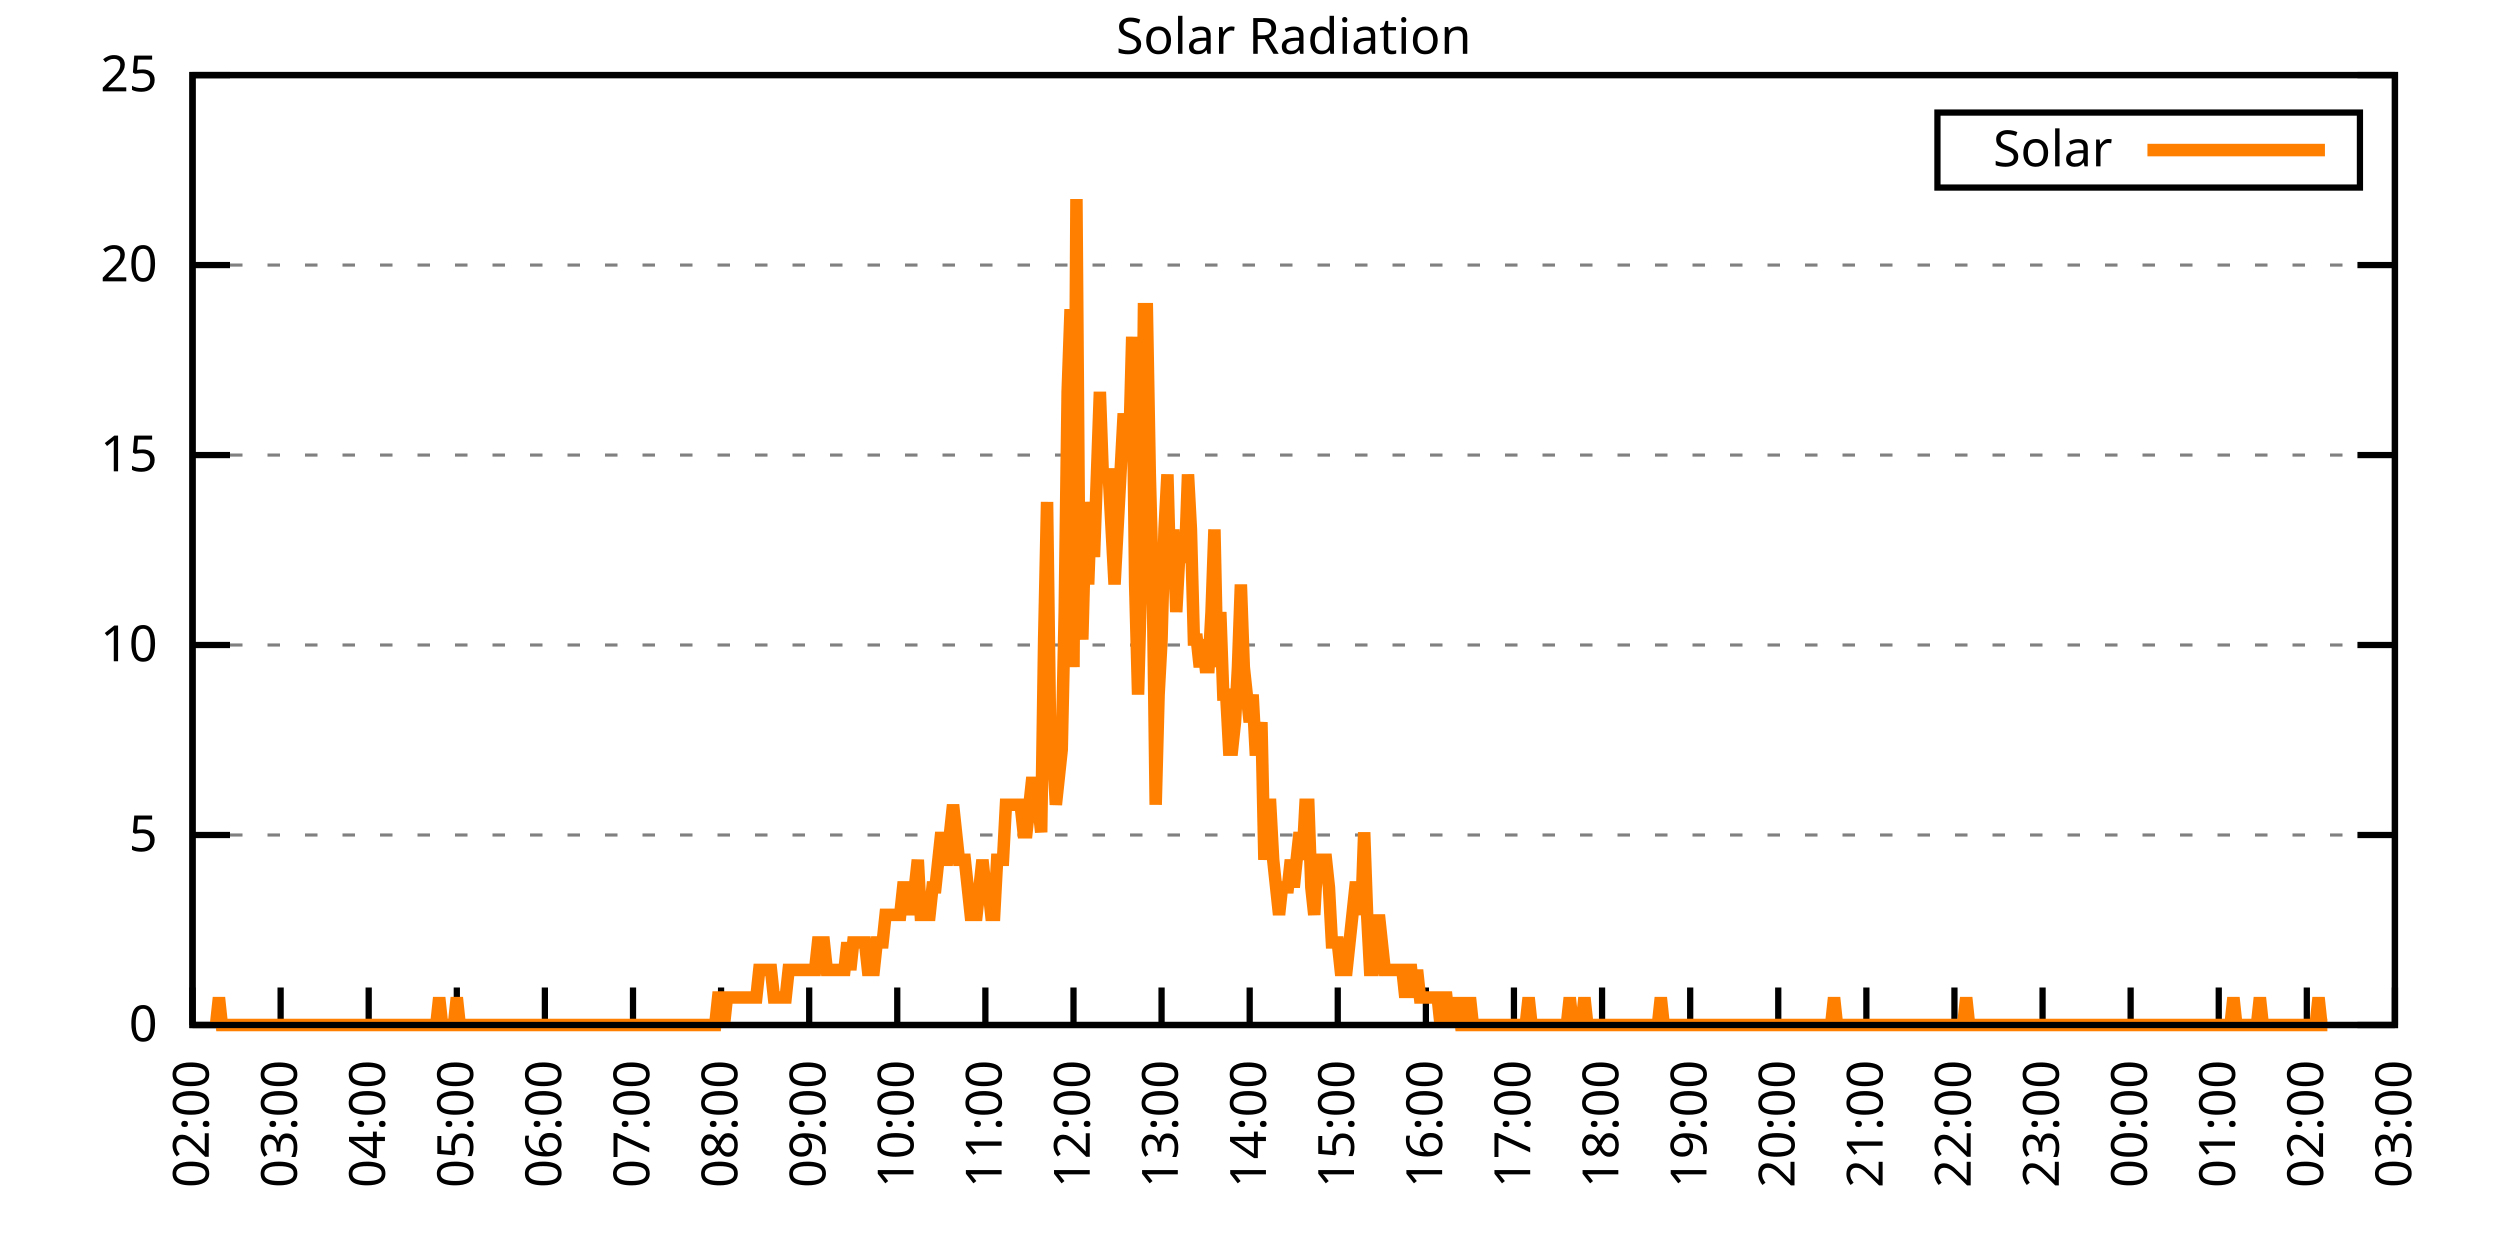
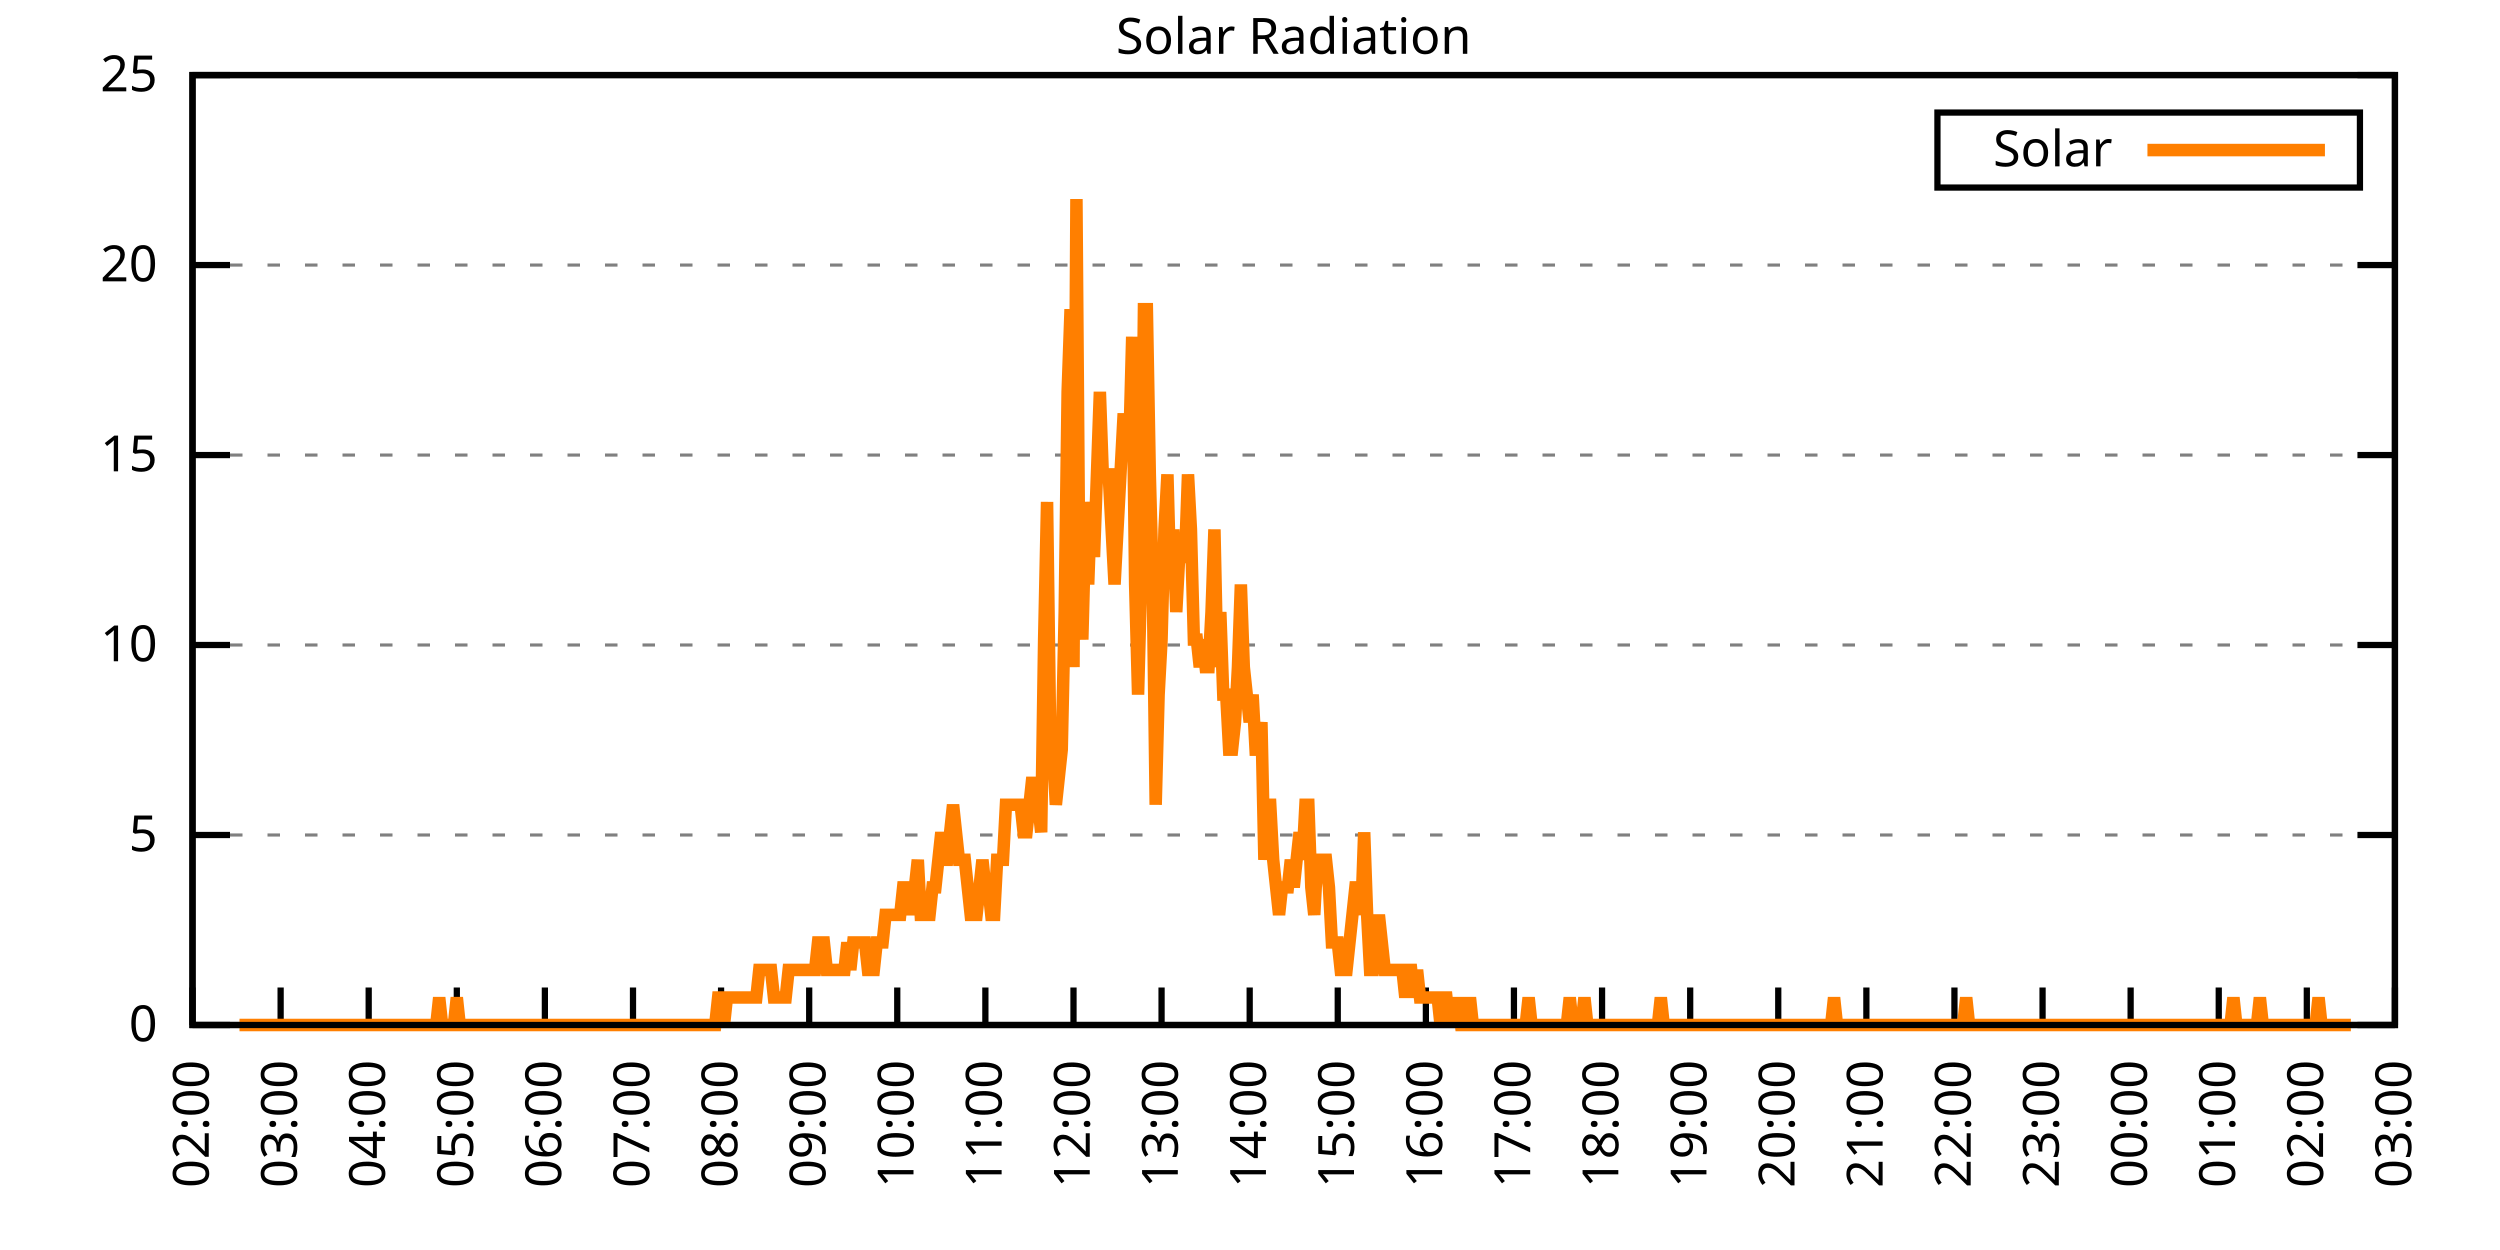
<svg xmlns="http://www.w3.org/2000/svg" xmlns:xlink="http://www.w3.org/1999/xlink" width="400" height="200" viewBox="0 0 400 200">
  <g id="gnuplot_canvas">
    <rect x="0" y="0" width="400" height="200" fill="none" />
    <defs>
      <circle id="gpDot" r="0.5" stroke-width="0.5" stroke="currentColor" />
      <path id="gpPt0" stroke-width="0.333" stroke="currentColor" d="M-1,0 h2 M0,-1 v2" />
      <path id="gpPt1" stroke-width="0.333" stroke="currentColor" d="M-1,-1 L1,1 M1,-1 L-1,1" />
      <path id="gpPt2" stroke-width="0.333" stroke="currentColor" d="M-1,0 L1,0 M0,-1 L0,1 M-1,-1 L1,1 M-1,1 L1,-1" />
      <rect id="gpPt3" stroke-width="0.333" stroke="currentColor" x="-1" y="-1" width="2" height="2" />
      <rect id="gpPt4" stroke-width="0.333" stroke="currentColor" fill="currentColor" x="-1" y="-1" width="2" height="2" />
      <circle id="gpPt5" stroke-width="0.333" stroke="currentColor" cx="0" cy="0" r="1" />
      <use xlink:href="#gpPt5" id="gpPt6" fill="currentColor" stroke="none" />
      <path id="gpPt7" stroke-width="0.333" stroke="currentColor" d="M0,-1.33 L-1.33,0.67 L1.33,0.67 z" />
      <use xlink:href="#gpPt7" id="gpPt8" fill="currentColor" stroke="none" />
      <use xlink:href="#gpPt7" id="gpPt9" stroke="currentColor" transform="rotate(180)" />
      <use xlink:href="#gpPt9" id="gpPt10" fill="currentColor" stroke="none" />
      <use xlink:href="#gpPt3" id="gpPt11" stroke="currentColor" transform="rotate(45)" />
      <use xlink:href="#gpPt11" id="gpPt12" fill="currentColor" stroke="none" />
      <path id="gpPt13" stroke-width="0.333" stroke="currentColor" d="M0,1.330 L1.265,0.411 L0.782,-1.067 L-0.782,-1.076 L-1.265,0.411 z" />
      <use xlink:href="#gpPt13" id="gpPt14" fill="currentColor" stroke="none" />
      <filter id="textbox" filterUnits="objectBoundingBox" x="0" y="0" height="1" width="1">
        <feFlood flood-color="white" flood-opacity="1" result="bgnd" />
        <feComposite in="SourceGraphic" in2="bgnd" operator="atop" />
      </filter>
      <filter id="greybox" filterUnits="objectBoundingBox" x="0" y="0" height="1" width="1">
        <feFlood flood-color="lightgrey" flood-opacity="1" result="grey" />
        <feComposite in="SourceGraphic" in2="grey" operator="atop" />
      </filter>
    </defs>
    <g fill="none" color="white" stroke="currentColor" stroke-width="1.00" stroke-linecap="butt" stroke-linejoin="miter">
</g>
    <g fill="none" color="black" stroke="currentColor" stroke-width="1.00" stroke-linecap="butt" stroke-linejoin="miter">
      <g stroke="none" shape-rendering="crispEdges">
        <polygon fill="rgb(255, 255, 255)" points="30.80,164.00 383.18,164.00 383.18,12.02 30.80,12.02 " />
      </g>
    </g>
    <g fill="none" color="black" stroke="currentColor" stroke-width="1.00" stroke-linecap="butt" stroke-linejoin="miter">
</g>
    <g fill="none" color="black" stroke="black" stroke-width="0.50" stroke-linecap="butt" stroke-linejoin="miter">
</g>
    <g fill="none" color="gray" stroke="currentColor" stroke-width="0.50" stroke-linecap="butt" stroke-linejoin="miter">
      <path stroke="gray" stroke-dasharray="2,4" class="gridline" d="M30.80,164.00 L383.19,164.00  " />
    </g>
    <g fill="none" color="gray" stroke="gray" stroke-width="1.00" stroke-linecap="butt" stroke-linejoin="miter">
</g>
    <g fill="none" color="black" stroke="currentColor" stroke-width="1.00" stroke-linecap="butt" stroke-linejoin="miter">
      <path stroke="black" d="M30.80,164.00 L36.80,164.00 M383.19,164.00 L377.19,164.00  " />
      <g transform="translate(25.20,166.60)" stroke="none" fill="black" font-family="Sans" font-size="8.00" text-anchor="end">
        <text>
          <tspan font-family="Sans"> 0</tspan>
        </text>
      </g>
    </g>
    <g fill="none" color="black" stroke="currentColor" stroke-width="1.00" stroke-linecap="butt" stroke-linejoin="miter">
</g>
    <g fill="none" color="black" stroke="black" stroke-width="0.50" stroke-linecap="butt" stroke-linejoin="miter">
</g>
    <g fill="none" color="gray" stroke="currentColor" stroke-width="0.50" stroke-linecap="butt" stroke-linejoin="miter">
      <path stroke="gray" stroke-dasharray="2,4" class="gridline" d="M30.80,133.60 L383.19,133.60  " />
    </g>
    <g fill="none" color="gray" stroke="gray" stroke-width="1.00" stroke-linecap="butt" stroke-linejoin="miter">
</g>
    <g fill="none" color="black" stroke="currentColor" stroke-width="1.00" stroke-linecap="butt" stroke-linejoin="miter">
      <path stroke="black" d="M30.80,133.60 L36.80,133.60 M383.19,133.60 L377.19,133.60  " />
      <g transform="translate(25.20,136.20)" stroke="none" fill="black" font-family="Sans" font-size="8.00" text-anchor="end">
        <text>
          <tspan font-family="Sans"> 5</tspan>
        </text>
      </g>
    </g>
    <g fill="none" color="black" stroke="currentColor" stroke-width="1.00" stroke-linecap="butt" stroke-linejoin="miter">
</g>
    <g fill="none" color="black" stroke="black" stroke-width="0.50" stroke-linecap="butt" stroke-linejoin="miter">
</g>
    <g fill="none" color="gray" stroke="currentColor" stroke-width="0.50" stroke-linecap="butt" stroke-linejoin="miter">
      <path stroke="gray" stroke-dasharray="2,4" class="gridline" d="M30.80,103.20 L383.19,103.20  " />
    </g>
    <g fill="none" color="gray" stroke="gray" stroke-width="1.00" stroke-linecap="butt" stroke-linejoin="miter">
</g>
    <g fill="none" color="black" stroke="currentColor" stroke-width="1.00" stroke-linecap="butt" stroke-linejoin="miter">
      <path stroke="black" d="M30.80,103.20 L36.80,103.20 M383.19,103.20 L377.19,103.20  " />
      <g transform="translate(25.20,105.80)" stroke="none" fill="black" font-family="Sans" font-size="8.00" text-anchor="end">
        <text>
          <tspan font-family="Sans"> 10</tspan>
        </text>
      </g>
    </g>
    <g fill="none" color="black" stroke="currentColor" stroke-width="1.00" stroke-linecap="butt" stroke-linejoin="miter">
</g>
    <g fill="none" color="black" stroke="black" stroke-width="0.50" stroke-linecap="butt" stroke-linejoin="miter">
</g>
    <g fill="none" color="gray" stroke="currentColor" stroke-width="0.50" stroke-linecap="butt" stroke-linejoin="miter">
      <path stroke="gray" stroke-dasharray="2,4" class="gridline" d="M30.80,72.81 L383.19,72.81  " />
    </g>
    <g fill="none" color="gray" stroke="gray" stroke-width="1.00" stroke-linecap="butt" stroke-linejoin="miter">
</g>
    <g fill="none" color="black" stroke="currentColor" stroke-width="1.00" stroke-linecap="butt" stroke-linejoin="miter">
      <path stroke="black" d="M30.80,72.81 L36.80,72.81 M383.19,72.81 L377.19,72.81  " />
      <g transform="translate(25.20,75.41)" stroke="none" fill="black" font-family="Sans" font-size="8.00" text-anchor="end">
        <text>
          <tspan font-family="Sans"> 15</tspan>
        </text>
      </g>
    </g>
    <g fill="none" color="black" stroke="currentColor" stroke-width="1.00" stroke-linecap="butt" stroke-linejoin="miter">
</g>
    <g fill="none" color="black" stroke="black" stroke-width="0.50" stroke-linecap="butt" stroke-linejoin="miter">
</g>
    <g fill="none" color="gray" stroke="currentColor" stroke-width="0.50" stroke-linecap="butt" stroke-linejoin="miter">
      <path stroke="gray" stroke-dasharray="2,4" class="gridline" d="M30.80,42.41 L383.19,42.41  " />
    </g>
    <g fill="none" color="gray" stroke="gray" stroke-width="1.00" stroke-linecap="butt" stroke-linejoin="miter">
</g>
    <g fill="none" color="black" stroke="currentColor" stroke-width="1.00" stroke-linecap="butt" stroke-linejoin="miter">
      <path stroke="black" d="M30.80,42.41 L36.80,42.41 M383.19,42.41 L377.19,42.41  " />
      <g transform="translate(25.20,45.01)" stroke="none" fill="black" font-family="Sans" font-size="8.00" text-anchor="end">
        <text>
          <tspan font-family="Sans"> 20</tspan>
        </text>
      </g>
    </g>
    <g fill="none" color="black" stroke="currentColor" stroke-width="1.00" stroke-linecap="butt" stroke-linejoin="miter">
</g>
    <g fill="none" color="black" stroke="black" stroke-width="0.50" stroke-linecap="butt" stroke-linejoin="miter">
</g>
    <g fill="none" color="gray" stroke="currentColor" stroke-width="0.50" stroke-linecap="butt" stroke-linejoin="miter">
      <path stroke="gray" stroke-dasharray="2,4" class="gridline" d="M30.80,12.01 L383.19,12.01  " />
    </g>
    <g fill="none" color="gray" stroke="gray" stroke-width="1.00" stroke-linecap="butt" stroke-linejoin="miter">
</g>
    <g fill="none" color="black" stroke="currentColor" stroke-width="1.00" stroke-linecap="butt" stroke-linejoin="miter">
      <path stroke="black" d="M30.80,12.01 L36.80,12.01 M383.19,12.01 L377.19,12.01  " />
      <g transform="translate(25.20,14.61)" stroke="none" fill="black" font-family="Sans" font-size="8.00" text-anchor="end">
        <text>
          <tspan font-family="Sans"> 25</tspan>
        </text>
      </g>
    </g>
    <g fill="none" color="black" stroke="currentColor" stroke-width="1.00" stroke-linecap="butt" stroke-linejoin="miter">
      <path stroke="black" d="M30.80,164.00 L30.80,158.00  " />
      <g transform="translate(33.40,169.60) rotate(270.00)" stroke="none" fill="black" font-family="Sans" font-size="8.00" text-anchor="end">
        <text>
          <tspan font-family="Sans">02:00</tspan>
        </text>
      </g>
    </g>
    <g fill="none" color="black" stroke="currentColor" stroke-width="1.00" stroke-linecap="butt" stroke-linejoin="miter">
      <path stroke="black" d="M44.90,164.00 L44.90,158.00  " />
      <g transform="translate(47.50,169.60) rotate(270.00)" stroke="none" fill="black" font-family="Sans" font-size="8.00" text-anchor="end">
        <text>
          <tspan font-family="Sans">03:00</tspan>
        </text>
      </g>
    </g>
    <g fill="none" color="black" stroke="currentColor" stroke-width="1.00" stroke-linecap="butt" stroke-linejoin="miter">
      <path stroke="black" d="M58.99,164.00 L58.99,158.00  " />
      <g transform="translate(61.59,169.60) rotate(270.00)" stroke="none" fill="black" font-family="Sans" font-size="8.00" text-anchor="end">
        <text>
          <tspan font-family="Sans">04:00</tspan>
        </text>
      </g>
    </g>
    <g fill="none" color="black" stroke="currentColor" stroke-width="1.00" stroke-linecap="butt" stroke-linejoin="miter">
      <path stroke="black" d="M73.09,164.00 L73.09,158.00  " />
      <g transform="translate(75.69,169.60) rotate(270.00)" stroke="none" fill="black" font-family="Sans" font-size="8.00" text-anchor="end">
        <text>
          <tspan font-family="Sans">05:00</tspan>
        </text>
      </g>
    </g>
    <g fill="none" color="black" stroke="currentColor" stroke-width="1.00" stroke-linecap="butt" stroke-linejoin="miter">
      <path stroke="black" d="M87.18,164.00 L87.18,158.00  " />
      <g transform="translate(89.78,169.60) rotate(270.00)" stroke="none" fill="black" font-family="Sans" font-size="8.00" text-anchor="end">
        <text>
          <tspan font-family="Sans">06:00</tspan>
        </text>
      </g>
    </g>
    <g fill="none" color="black" stroke="currentColor" stroke-width="1.00" stroke-linecap="butt" stroke-linejoin="miter">
      <path stroke="black" d="M101.28,164.00 L101.28,158.00  " />
      <g transform="translate(103.88,169.60) rotate(270.00)" stroke="none" fill="black" font-family="Sans" font-size="8.00" text-anchor="end">
        <text>
          <tspan font-family="Sans">07:00</tspan>
        </text>
      </g>
    </g>
    <g fill="none" color="black" stroke="currentColor" stroke-width="1.00" stroke-linecap="butt" stroke-linejoin="miter">
      <path stroke="black" d="M115.37,164.00 L115.37,158.00  " />
      <g transform="translate(117.97,169.60) rotate(270.00)" stroke="none" fill="black" font-family="Sans" font-size="8.00" text-anchor="end">
        <text>
          <tspan font-family="Sans">08:00</tspan>
        </text>
      </g>
    </g>
    <g fill="none" color="black" stroke="currentColor" stroke-width="1.00" stroke-linecap="butt" stroke-linejoin="miter">
      <path stroke="black" d="M129.47,164.00 L129.47,158.00  " />
      <g transform="translate(132.07,169.60) rotate(270.00)" stroke="none" fill="black" font-family="Sans" font-size="8.00" text-anchor="end">
        <text>
          <tspan font-family="Sans">09:00</tspan>
        </text>
      </g>
    </g>
    <g fill="none" color="black" stroke="currentColor" stroke-width="1.00" stroke-linecap="butt" stroke-linejoin="miter">
      <path stroke="black" d="M143.56,164.00 L143.56,158.00  " />
      <g transform="translate(146.16,169.60) rotate(270.00)" stroke="none" fill="black" font-family="Sans" font-size="8.00" text-anchor="end">
        <text>
          <tspan font-family="Sans">10:00</tspan>
        </text>
      </g>
    </g>
    <g fill="none" color="black" stroke="currentColor" stroke-width="1.00" stroke-linecap="butt" stroke-linejoin="miter">
      <path stroke="black" d="M157.66,164.00 L157.66,158.00  " />
      <g transform="translate(160.26,169.60) rotate(270.00)" stroke="none" fill="black" font-family="Sans" font-size="8.00" text-anchor="end">
        <text>
          <tspan font-family="Sans">11:00</tspan>
        </text>
      </g>
    </g>
    <g fill="none" color="black" stroke="currentColor" stroke-width="1.00" stroke-linecap="butt" stroke-linejoin="miter">
      <path stroke="black" d="M171.76,164.00 L171.76,158.00  " />
      <g transform="translate(174.36,169.60) rotate(270.00)" stroke="none" fill="black" font-family="Sans" font-size="8.00" text-anchor="end">
        <text>
          <tspan font-family="Sans">12:00</tspan>
        </text>
      </g>
    </g>
    <g fill="none" color="black" stroke="currentColor" stroke-width="1.00" stroke-linecap="butt" stroke-linejoin="miter">
      <path stroke="black" d="M185.85,164.00 L185.85,158.00  " />
      <g transform="translate(188.45,169.60) rotate(270.00)" stroke="none" fill="black" font-family="Sans" font-size="8.00" text-anchor="end">
        <text>
          <tspan font-family="Sans">13:00</tspan>
        </text>
      </g>
    </g>
    <g fill="none" color="black" stroke="currentColor" stroke-width="1.00" stroke-linecap="butt" stroke-linejoin="miter">
      <path stroke="black" d="M199.95,164.00 L199.95,158.00  " />
      <g transform="translate(202.55,169.60) rotate(270.00)" stroke="none" fill="black" font-family="Sans" font-size="8.00" text-anchor="end">
        <text>
          <tspan font-family="Sans">14:00</tspan>
        </text>
      </g>
    </g>
    <g fill="none" color="black" stroke="currentColor" stroke-width="1.00" stroke-linecap="butt" stroke-linejoin="miter">
      <path stroke="black" d="M214.04,164.00 L214.04,158.00  " />
      <g transform="translate(216.64,169.60) rotate(270.00)" stroke="none" fill="black" font-family="Sans" font-size="8.00" text-anchor="end">
        <text>
          <tspan font-family="Sans">15:00</tspan>
        </text>
      </g>
    </g>
    <g fill="none" color="black" stroke="currentColor" stroke-width="1.00" stroke-linecap="butt" stroke-linejoin="miter">
      <path stroke="black" d="M228.14,164.00 L228.14,158.00  " />
      <g transform="translate(230.74,169.60) rotate(270.00)" stroke="none" fill="black" font-family="Sans" font-size="8.00" text-anchor="end">
        <text>
          <tspan font-family="Sans">16:00</tspan>
        </text>
      </g>
    </g>
    <g fill="none" color="black" stroke="currentColor" stroke-width="1.00" stroke-linecap="butt" stroke-linejoin="miter">
      <path stroke="black" d="M242.23,164.00 L242.23,158.00  " />
      <g transform="translate(244.83,169.60) rotate(270.00)" stroke="none" fill="black" font-family="Sans" font-size="8.00" text-anchor="end">
        <text>
          <tspan font-family="Sans">17:00</tspan>
        </text>
      </g>
    </g>
    <g fill="none" color="black" stroke="currentColor" stroke-width="1.00" stroke-linecap="butt" stroke-linejoin="miter">
      <path stroke="black" d="M256.33,164.00 L256.33,158.00  " />
      <g transform="translate(258.93,169.60) rotate(270.00)" stroke="none" fill="black" font-family="Sans" font-size="8.00" text-anchor="end">
        <text>
          <tspan font-family="Sans">18:00</tspan>
        </text>
      </g>
    </g>
    <g fill="none" color="black" stroke="currentColor" stroke-width="1.00" stroke-linecap="butt" stroke-linejoin="miter">
      <path stroke="black" d="M270.43,164.00 L270.43,158.00  " />
      <g transform="translate(273.03,169.60) rotate(270.00)" stroke="none" fill="black" font-family="Sans" font-size="8.00" text-anchor="end">
        <text>
          <tspan font-family="Sans">19:00</tspan>
        </text>
      </g>
    </g>
    <g fill="none" color="black" stroke="currentColor" stroke-width="1.00" stroke-linecap="butt" stroke-linejoin="miter">
      <path stroke="black" d="M284.52,164.00 L284.52,158.00  " />
      <g transform="translate(287.12,169.60) rotate(270.00)" stroke="none" fill="black" font-family="Sans" font-size="8.00" text-anchor="end">
        <text>
          <tspan font-family="Sans">20:00</tspan>
        </text>
      </g>
    </g>
    <g fill="none" color="black" stroke="currentColor" stroke-width="1.00" stroke-linecap="butt" stroke-linejoin="miter">
      <path stroke="black" d="M298.62,164.00 L298.62,158.00  " />
      <g transform="translate(301.22,169.60) rotate(270.00)" stroke="none" fill="black" font-family="Sans" font-size="8.00" text-anchor="end">
        <text>
          <tspan font-family="Sans">21:00</tspan>
        </text>
      </g>
    </g>
    <g fill="none" color="black" stroke="currentColor" stroke-width="1.00" stroke-linecap="butt" stroke-linejoin="miter">
      <path stroke="black" d="M312.71,164.00 L312.71,158.00  " />
      <g transform="translate(315.31,169.60) rotate(270.00)" stroke="none" fill="black" font-family="Sans" font-size="8.00" text-anchor="end">
        <text>
          <tspan font-family="Sans">22:00</tspan>
        </text>
      </g>
    </g>
    <g fill="none" color="black" stroke="currentColor" stroke-width="1.00" stroke-linecap="butt" stroke-linejoin="miter">
      <path stroke="black" d="M326.81,164.00 L326.81,158.00  " />
      <g transform="translate(329.41,169.60) rotate(270.00)" stroke="none" fill="black" font-family="Sans" font-size="8.00" text-anchor="end">
        <text>
          <tspan font-family="Sans">23:00</tspan>
        </text>
      </g>
    </g>
    <g fill="none" color="black" stroke="currentColor" stroke-width="1.00" stroke-linecap="butt" stroke-linejoin="miter">
      <path stroke="black" d="M340.90,164.00 L340.90,158.00  " />
      <g transform="translate(343.50,169.60) rotate(270.00)" stroke="none" fill="black" font-family="Sans" font-size="8.00" text-anchor="end">
        <text>
          <tspan font-family="Sans">00:00</tspan>
        </text>
      </g>
    </g>
    <g fill="none" color="black" stroke="currentColor" stroke-width="1.00" stroke-linecap="butt" stroke-linejoin="miter">
      <path stroke="black" d="M355.00,164.00 L355.00,158.00  " />
      <g transform="translate(357.60,169.60) rotate(270.00)" stroke="none" fill="black" font-family="Sans" font-size="8.00" text-anchor="end">
        <text>
          <tspan font-family="Sans">01:00</tspan>
        </text>
      </g>
    </g>
    <g fill="none" color="black" stroke="currentColor" stroke-width="1.00" stroke-linecap="butt" stroke-linejoin="miter">
      <path stroke="black" d="M369.09,164.00 L369.09,158.00  " />
      <g transform="translate(371.69,169.60) rotate(270.00)" stroke="none" fill="black" font-family="Sans" font-size="8.00" text-anchor="end">
        <text>
          <tspan font-family="Sans">02:00</tspan>
        </text>
      </g>
    </g>
    <g fill="none" color="black" stroke="currentColor" stroke-width="1.00" stroke-linecap="butt" stroke-linejoin="miter">
      <path stroke="black" d="M383.19,164.00 L383.19,158.00  " />
      <g transform="translate(385.79,169.60) rotate(270.00)" stroke="none" fill="black" font-family="Sans" font-size="8.00" text-anchor="end">
        <text>
          <tspan font-family="Sans">03:00</tspan>
        </text>
      </g>
    </g>
    <g fill="none" color="black" stroke="currentColor" stroke-width="1.00" stroke-linecap="butt" stroke-linejoin="miter">
</g>
    <g fill="none" color="black" stroke="currentColor" stroke-width="1.00" stroke-linecap="butt" stroke-linejoin="miter">
      <path stroke="black" d="M30.80,12.01 L30.80,164.00 L383.19,164.00 L383.19,12.01 L30.80,12.01 Z  " />
    </g>
    <g fill="none" color="black" stroke="currentColor" stroke-width="1.00" stroke-linecap="butt" stroke-linejoin="miter">
</g>
    <g fill="none" color="black" stroke="currentColor" stroke-width="1.00" stroke-linecap="butt" stroke-linejoin="miter">
      <path stroke="black" d="M309.99,30.01 L309.99,18.01 L377.59,18.01 L377.59,30.01 L309.99,30.01 Z  " />
    </g>
    <g id="Solar_Radiation_plot_1">
      <g fill="none" color="white" stroke="black" stroke-width="2.00" stroke-linecap="butt" stroke-linejoin="miter">
</g>
      <g fill="none" color="black" stroke="currentColor" stroke-width="2.00" stroke-linecap="butt" stroke-linejoin="miter">
        <g transform="translate(337.99,26.61)" stroke="none" fill="black" font-family="Sans" font-size="8.00" text-anchor="end">
          <text>
            <tspan font-family="Sans">Solar</tspan>
          </text>
        </g>
      </g>
      <g fill="none" color="black" stroke="currentColor" stroke-width="2.00" stroke-linecap="butt" stroke-linejoin="miter">
-         <path stroke="rgb(255, 127,   0)" d="M343.59,24.01 L371.99,24.01 M34.56,164.00 L35.03,159.60 L35.50,164.00 L35.97,164.00 L36.44,164.00 L36.91,164.00   L37.38,164.00 L37.85,164.00 L38.32,164.00 L38.79,164.00 L39.26,164.00 L39.73,164.00 L40.20,164.00 L40.67,164.00   L41.14,164.00 L41.61,164.00 L42.08,164.00 L42.55,164.00 L43.02,164.00 L43.49,164.00 L43.96,164.00 L44.43,164.00   L44.90,164.00 L45.37,164.00 L45.84,164.00 L46.31,164.00 L46.78,164.00 L47.24,164.00 L47.71,164.00 L48.18,164.00   L48.65,164.00 L49.12,164.00 L49.59,164.00 L50.06,164.00 L50.53,164.00 L51.00,164.00 L51.47,164.00 L51.94,164.00   L52.41,164.00 L52.88,164.00 L53.35,164.00 L53.82,164.00 L54.29,164.00 L54.76,164.00 L55.23,164.00 L55.70,164.00   L56.17,164.00 L56.64,164.00 L57.11,164.00 L57.58,164.00 L58.05,164.00 L58.52,164.00 L58.99,164.00 L59.46,164.00   L59.93,164.00 L60.40,164.00 L60.87,164.00 L61.34,164.00 L61.81,164.00 L62.28,164.00 L62.75,164.00 L63.22,164.00   L63.69,164.00 L64.16,164.00 L64.63,164.00 L65.10,164.00 L65.57,164.00 L66.04,164.00 L66.51,164.00 L66.98,164.00   L67.45,164.00 L67.92,164.00 L68.39,164.00 L68.86,164.00 L69.33,164.00 L69.80,164.00 L70.27,159.60 L70.74,164.00   L71.21,164.00 L71.68,164.00 L72.15,164.00 L72.62,164.00 L73.09,159.60 L73.56,164.00 L74.03,164.00 L74.50,164.00   L74.97,164.00 L75.44,164.00 L75.91,164.00 L76.38,164.00 L76.85,164.00 L77.32,164.00 L77.79,164.00 L78.26,164.00   L78.73,164.00 L79.19,164.00 L79.66,164.00 L80.13,164.00 L80.60,164.00 L81.07,164.00 L81.54,164.00 L82.01,164.00   L82.48,164.00 L82.95,164.00 L83.42,164.00 L83.89,164.00 L84.36,164.00 L84.83,164.00 L85.30,164.00 L85.77,164.00   L86.24,164.00 L86.71,164.00 L87.18,164.00 L87.65,164.00 L88.12,164.00 L88.59,164.00 L89.06,164.00 L89.53,164.00   L90.00,164.00 L90.47,164.00 L90.94,164.00 L91.41,164.00 L91.88,164.00 L92.35,164.00 L92.82,164.00 L93.29,164.00   L93.76,164.00 L94.23,164.00 L94.70,164.00 L95.17,164.00 L95.64,164.00 L96.11,164.00 L96.58,164.00 L97.05,164.00   L97.52,164.00 L97.99,164.00 L98.46,164.00 L98.93,164.00 L99.40,164.00 L99.87,164.00 L100.34,164.00 L100.81,164.00   L101.28,164.00 L101.75,164.00 L102.22,164.00 L102.69,164.00 L103.16,164.00 L103.63,164.00 L104.10,164.00 L104.57,164.00   L105.04,164.00 L105.51,164.00 L105.98,164.00 L106.45,164.00 L106.92,164.00 L107.39,164.00 L107.86,164.00 L108.33,164.00   L108.80,164.00 L109.27,164.00 L109.74,164.00 L110.21,164.00 L110.68,164.00 L111.14,164.00 L111.61,164.00 L112.08,164.00   L112.55,164.00 L113.02,164.00 L113.49,164.00 L113.96,164.00 L114.43,164.00 L114.90,159.60 L115.37,159.60 L115.84,164.00   L116.31,159.60 L116.78,159.60 L117.25,159.60 L117.72,159.60 L118.19,159.60 L118.66,159.60 L119.13,159.60 L119.60,159.60   L120.07,159.60 L120.54,159.60 L121.01,159.60 L121.48,155.19 L121.95,155.19 L122.42,155.19 L122.89,155.19 L123.36,155.19   L123.83,159.60 L124.30,159.60 L124.77,159.60 L125.24,159.60 L125.71,159.60 L126.18,155.19 L126.65,155.19 L127.12,155.19   L127.59,155.19 L128.06,155.19 L128.53,155.19 L129.00,155.19 L129.47,155.19 L129.94,155.19 L130.41,155.19 L130.88,150.79   L131.35,150.79 L131.82,150.79 L132.29,155.19 L132.76,155.19 L133.23,155.19 L133.70,155.19 L134.17,155.19 L134.64,155.19   L135.11,155.19 L135.58,150.79 L136.05,155.19 L136.52,150.79 L136.99,150.79 L137.46,150.79 L137.93,150.79 L138.40,150.79   L138.87,155.19 L139.34,155.19 L139.81,155.19 L140.28,150.79 L140.75,150.79 L141.22,150.79 L141.69,146.38 L142.16,146.38   L142.63,146.38 L143.09,146.38 L143.56,146.38 L144.03,146.38 L144.50,141.98 L144.97,141.98 L145.44,141.98 L145.91,146.38   L146.38,141.98 L146.85,137.57 L147.32,146.38 L147.79,146.38 L148.26,146.38 L148.73,146.38 L149.20,141.98 L149.67,141.98   L150.14,137.57 L150.61,133.17 L151.08,137.57 L151.55,137.57 L152.02,133.17 L152.49,128.76 L152.96,133.17 L153.43,137.57   L153.90,137.57 L154.37,137.57 L154.84,141.98 L155.31,146.38 L155.78,146.38 L156.25,146.38 L156.72,141.98 L157.19,137.57   L157.66,141.98 L158.13,141.98 L158.60,146.38 L159.07,146.38 L159.54,137.57 L160.01,137.57 L160.48,137.57 L160.95,128.76   L161.42,128.76 L161.89,128.76 L162.36,128.76 L162.83,128.76 L163.30,128.76 L163.77,133.17 L164.24,133.17 L164.71,128.76   L165.18,124.36 L165.65,128.76 L166.12,128.76 L166.59,133.17 L167.06,102.33 L167.53,80.31 L168.00,115.55 L168.47,119.95   L168.94,128.76 L169.41,124.36 L169.88,119.95 L170.35,97.93 L170.82,62.69 L171.29,49.47 L171.76,106.74 L172.23,31.85   L172.70,93.52 L173.17,102.33 L173.64,84.71 L174.11,93.52 L174.58,80.31 L175.04,89.12 L175.51,75.90 L175.98,62.69   L176.45,75.90 L176.92,75.90 L177.39,75.90 L177.86,84.71 L178.33,93.52 L178.80,84.71 L179.27,75.90 L179.74,67.09   L180.21,67.09 L180.68,71.50 L181.15,53.88 L181.62,93.52 L182.09,111.14 L182.56,93.52 L183.03,49.47 L183.50,49.47   L183.97,75.90 L184.44,93.52 L184.91,128.76 L185.38,111.14 L185.85,102.33 L186.32,84.71 L186.79,75.90 L187.26,93.52   L187.73,84.71 L188.20,97.93 L188.67,89.12 L189.14,89.12 L189.61,89.12 L190.08,75.90 L190.55,84.71 L191.02,102.33   L191.49,102.33 L191.96,106.74 L192.43,102.33 L192.90,106.74 L193.37,106.74 L193.84,97.93 L194.31,84.71 L194.78,106.74   L195.25,97.93 L195.72,111.14 L196.19,111.14 L196.66,119.95 L197.13,119.95 L197.60,115.55 L198.07,106.74 L198.54,93.52   L199.01,106.74 L199.48,111.14 L199.95,115.55 L200.42,111.14 L200.89,119.95 L201.36,119.95 L201.83,115.55 L202.30,137.57   L202.77,128.76 L203.24,128.76 L203.71,137.57 L204.18,141.98 L204.65,146.38 L205.12,141.98 L205.59,141.98 L206.06,141.98   L206.53,137.57 L207.00,141.98 L207.46,137.57 L207.93,133.17 L208.40,137.57 L208.87,128.76 L209.34,128.76 L209.81,141.98   L210.28,146.38 L210.75,137.57 L211.22,137.57 L211.69,137.57 L212.16,137.57 L212.63,141.98 L213.10,150.79 L213.57,150.79   L214.04,150.79 L214.51,155.19 L214.98,155.19 L215.45,155.19 L215.92,150.79 L216.39,146.38 L216.86,141.98 L217.33,141.98   L217.80,146.38 L218.27,133.17 L218.74,146.38 L219.21,155.19 L219.68,155.19 L220.15,150.79 L220.62,146.38 L221.09,150.79   L221.56,155.19 L222.03,155.19 L222.50,155.19 L222.97,155.19 L223.44,155.19 L223.91,155.19 L224.38,155.19 L224.85,159.60   L225.32,155.19 L225.79,155.19 L226.26,159.60 L226.73,155.19 L227.20,159.60 L227.67,159.60 L228.14,159.60 L228.61,159.60   L229.08,159.60 L229.55,159.60 L230.02,159.60 L230.49,164.00 L230.96,159.60 L231.43,159.60 L231.90,164.00 L232.37,159.60   L232.84,164.00 L233.31,159.60 L233.78,164.00 L234.25,164.00 L234.72,164.00 L235.19,159.60 L235.66,164.00 L236.13,164.00   L236.60,164.00 L237.07,164.00 L237.54,164.00 L238.01,164.00 L238.48,164.00 L238.95,164.00 L239.41,164.00 L239.88,164.00   L240.35,164.00 L240.82,164.00 L241.29,164.00 L241.76,164.00 L242.23,164.00 L242.70,164.00 L243.17,164.00 L243.64,164.00   L244.11,164.00 L244.58,159.60 L245.05,164.00 L245.52,164.00 L245.99,164.00 L246.46,164.00 L246.93,164.00 L247.40,164.00   L247.87,164.00 L248.34,164.00 L248.81,164.00 L249.28,164.00 L249.75,164.00 L250.22,164.00 L250.69,164.00 L251.16,159.60   L251.63,164.00 L252.10,164.00 L252.57,164.00 L253.04,164.00 L253.51,159.60 L253.98,164.00 L254.45,164.00 L254.92,164.00   L255.39,164.00 L255.86,164.00 L256.33,164.00 L256.80,164.00 L257.27,164.00 L257.74,164.00 L258.21,164.00 L258.68,164.00   L259.15,164.00 L259.62,164.00 L260.09,164.00 L260.56,164.00 L261.03,164.00 L261.50,164.00 L261.97,164.00 L262.44,164.00   L262.91,164.00 L263.38,164.00 L263.85,164.00 L264.32,164.00 L264.79,164.00 L265.26,164.00 L265.73,159.60 L266.20,164.00   L266.67,164.00 L267.14,164.00 L267.61,164.00 L268.08,164.00 L268.55,164.00 L269.02,164.00 L269.49,164.00 L269.96,164.00   L270.43,164.00 L270.90,164.00 L271.36,164.00 L271.83,164.00 L272.30,164.00 L272.77,164.00 L273.24,164.00 L273.71,164.00   L274.18,164.00 L274.65,164.00 L275.12,164.00 L275.59,164.00 L276.06,164.00 L276.53,164.00 L277.00,164.00 L277.47,164.00   L277.94,164.00 L278.41,164.00 L278.88,164.00 L279.35,164.00 L279.82,164.00 L280.29,164.00 L280.76,164.00 L281.23,164.00   L281.70,164.00 L282.17,164.00 L282.64,164.00 L283.11,164.00 L283.58,164.00 L284.05,164.00 L284.52,164.00 L284.99,164.00   L285.46,164.00 L285.93,164.00 L286.40,164.00 L286.87,164.00 L287.34,164.00 L287.81,164.00 L288.28,164.00 L288.75,164.00   L289.22,164.00 L289.69,164.00 L290.16,164.00 L290.63,164.00 L291.10,164.00 L291.57,164.00 L292.04,164.00 L292.51,164.00   L292.98,164.00 L293.45,159.60 L293.92,164.00 L294.39,164.00 L294.86,164.00 L295.33,164.00 L295.80,164.00 L296.27,164.00   L296.74,164.00 L297.21,164.00 L297.68,164.00 L298.15,164.00 L298.62,164.00 L299.09,164.00 L299.56,164.00 L300.03,164.00   L300.50,164.00 L300.97,164.00 L301.44,164.00 L301.91,164.00 L302.38,164.00 L302.85,164.00 L303.31,164.00 L303.78,164.00   L304.25,164.00 L304.72,164.00 L305.19,164.00 L305.66,164.00 L306.13,164.00 L306.60,164.00 L307.07,164.00 L307.54,164.00   L308.01,164.00 L308.48,164.00 L308.95,164.00 L309.42,164.00 L309.89,164.00 L310.36,164.00 L310.83,164.00 L311.30,164.00   L311.77,164.00 L312.24,164.00 L312.71,164.00 L313.18,164.00 L313.65,164.00 L314.12,164.00 L314.59,159.60 L315.06,164.00   L315.53,164.00 L316.00,164.00 L316.47,164.00 L316.94,164.00 L317.41,164.00 L317.88,164.00 L318.35,164.00 L318.82,164.00   L319.29,164.00 L319.76,164.00 L320.23,164.00 L320.70,164.00 L321.17,164.00 L321.64,164.00 L322.11,164.00 L322.58,164.00   L323.05,164.00 L323.52,164.00 L323.99,164.00 L324.46,164.00 L324.93,164.00 L325.40,164.00 L325.87,164.00 L326.34,164.00   L326.81,164.00 L327.28,164.00 L327.75,164.00 L328.22,164.00 L328.69,164.00 L329.16,164.00 L329.63,164.00 L330.10,164.00   L330.57,164.00 L331.04,164.00 L331.51,164.00 L331.98,164.00 L332.45,164.00 L332.92,164.00 L333.39,164.00 L333.86,164.00   L334.33,164.00 L334.80,164.00 L335.26,164.00 L335.73,164.00 L336.20,164.00 L336.67,164.00 L337.14,164.00 L337.61,164.00   L338.08,164.00 L338.55,164.00 L339.02,164.00 L339.49,164.00 L339.96,164.00 L340.43,164.00 L340.90,164.00 L341.37,164.00   L341.84,164.00 L342.31,164.00 L342.78,164.00 L343.25,164.00 L343.72,164.00 L344.19,164.00 L344.66,164.00 L345.13,164.00   L345.60,164.00 L346.07,164.00 L346.54,164.00 L347.01,164.00 L347.48,164.00 L347.95,164.00 L348.42,164.00 L348.89,164.00   L349.36,164.00 L349.83,164.00 L350.30,164.00 L350.77,164.00 L351.24,164.00 L351.71,164.00 L352.18,164.00 L352.65,164.00   L353.12,164.00 L353.59,164.00 L354.06,164.00 L354.53,164.00 L355.00,164.00 L355.47,164.00 L355.94,164.00 L356.41,164.00   L356.88,164.00 L357.35,159.60 L357.82,164.00 L358.29,164.00 L358.76,164.00 L359.23,164.00 L359.70,164.00 L360.17,164.00   L360.64,164.00 L361.11,164.00 L361.58,159.60 L362.05,164.00 L362.52,164.00 L362.99,164.00 L363.46,164.00 L363.93,164.00   L364.40,164.00 L364.87,164.00 L365.34,164.00 L365.81,164.00 L366.28,164.00 L366.75,164.00 L367.21,164.00 L367.68,164.00   L368.15,164.00 L368.62,164.00 L369.09,164.00 L369.56,164.00 L370.03,164.00 L370.50,164.00 L370.97,159.60 L371.44,164.00   L371.91,164.00 L372.38,164.00  " />
+         <path stroke="rgb(255, 127,   0)" d="M343.59,24.01 L371.99,24.01 M38.32,164.00 L38.79,164.00 L39.26,164.00 L39.73,164.00 L40.20,164.00 L40.67,164.00   L41.14,164.00 L41.61,164.00 L42.08,164.00 L42.55,164.00 L43.02,164.00 L43.49,164.00 L43.96,164.00 L44.43,164.00   L44.90,164.00 L45.37,164.00 L45.84,164.00 L46.31,164.00 L46.78,164.00 L47.24,164.00 L47.71,164.00 L48.18,164.00   L48.65,164.00 L49.12,164.00 L49.59,164.00 L50.06,164.00 L50.53,164.00 L51.00,164.00 L51.47,164.00 L51.94,164.00   L52.41,164.00 L52.88,164.00 L53.35,164.00 L53.82,164.00 L54.29,164.00 L54.76,164.00 L55.23,164.00 L55.70,164.00   L56.17,164.00 L56.64,164.00 L57.11,164.00 L57.58,164.00 L58.05,164.00 L58.52,164.00 L58.99,164.00 L59.46,164.00   L59.93,164.00 L60.40,164.00 L60.87,164.00 L61.34,164.00 L61.81,164.00 L62.28,164.00 L62.75,164.00 L63.22,164.00   L63.69,164.00 L64.16,164.00 L64.63,164.00 L65.10,164.00 L65.57,164.00 L66.04,164.00 L66.51,164.00 L66.98,164.00   L67.45,164.00 L67.92,164.00 L68.39,164.00 L68.86,164.00 L69.33,164.00 L69.80,164.00 L70.27,159.60 L70.74,164.00   L71.21,164.00 L71.68,164.00 L72.15,164.00 L72.62,164.00 L73.09,159.60 L73.56,164.00 L74.03,164.00 L74.50,164.00   L74.97,164.00 L75.44,164.00 L75.91,164.00 L76.38,164.00 L76.85,164.00 L77.32,164.00 L77.79,164.00 L78.26,164.00   L78.73,164.00 L79.19,164.00 L79.66,164.00 L80.13,164.00 L80.60,164.00 L81.07,164.00 L81.54,164.00 L82.01,164.00   L82.48,164.00 L82.95,164.00 L83.42,164.00 L83.89,164.00 L84.36,164.00 L84.83,164.00 L85.30,164.00 L85.77,164.00   L86.24,164.00 L86.71,164.00 L87.18,164.00 L87.65,164.00 L88.12,164.00 L88.59,164.00 L89.06,164.00 L89.53,164.00   L90.00,164.00 L90.47,164.00 L90.94,164.00 L91.41,164.00 L91.88,164.00 L92.35,164.00 L92.82,164.00 L93.29,164.00   L93.76,164.00 L94.23,164.00 L94.70,164.00 L95.17,164.00 L95.64,164.00 L96.11,164.00 L96.58,164.00 L97.05,164.00   L97.52,164.00 L97.99,164.00 L98.46,164.00 L98.93,164.00 L99.40,164.00 L99.87,164.00 L100.34,164.00 L100.81,164.00   L101.28,164.00 L101.75,164.00 L102.22,164.00 L102.69,164.00 L103.16,164.00 L103.63,164.00 L104.10,164.00 L104.57,164.00   L105.04,164.00 L105.51,164.00 L105.98,164.00 L106.45,164.00 L106.92,164.00 L107.39,164.00 L107.86,164.00 L108.33,164.00   L108.80,164.00 L109.27,164.00 L109.74,164.00 L110.21,164.00 L110.68,164.00 L111.14,164.00 L111.61,164.00 L112.08,164.00   L112.55,164.00 L113.02,164.00 L113.49,164.00 L113.96,164.00 L114.43,164.00 L114.90,159.60 L115.37,159.60 L115.84,164.00   L116.31,159.60 L116.78,159.60 L117.25,159.60 L117.72,159.60 L118.19,159.60 L118.66,159.60 L119.13,159.60 L119.60,159.60   L120.07,159.60 L120.54,159.60 L121.01,159.60 L121.48,155.19 L121.95,155.19 L122.42,155.19 L122.89,155.19 L123.36,155.19   L123.83,159.60 L124.30,159.60 L124.77,159.60 L125.24,159.60 L125.71,159.60 L126.18,155.19 L126.65,155.19 L127.12,155.19   L127.59,155.19 L128.06,155.19 L128.53,155.19 L129.00,155.19 L129.47,155.19 L129.94,155.19 L130.41,155.19 L130.88,150.79   L131.35,150.79 L131.82,150.79 L132.29,155.19 L132.76,155.19 L133.23,155.19 L133.70,155.19 L134.17,155.19 L134.64,155.19   L135.11,155.19 L135.58,150.79 L136.05,155.19 L136.52,150.79 L136.99,150.79 L137.46,150.79 L137.93,150.79 L138.40,150.79   L138.87,155.19 L139.34,155.19 L139.81,155.19 L140.28,150.79 L140.75,150.79 L141.22,150.79 L141.69,146.38 L142.16,146.38   L142.63,146.38 L143.09,146.38 L143.56,146.38 L144.03,146.38 L144.50,141.98 L144.97,141.98 L145.44,141.98 L145.91,146.38   L146.38,141.98 L146.85,137.57 L147.32,146.38 L147.79,146.38 L148.26,146.38 L148.73,146.38 L149.20,141.98 L149.67,141.98   L150.14,137.57 L150.61,133.17 L151.08,137.57 L151.55,137.57 L152.02,133.17 L152.49,128.76 L152.96,133.17 L153.43,137.57   L153.90,137.57 L154.37,137.57 L154.84,141.98 L155.31,146.38 L155.78,146.38 L156.25,146.38 L156.72,141.98 L157.19,137.57   L157.66,141.98 L158.13,141.98 L158.60,146.38 L159.07,146.38 L159.54,137.57 L160.01,137.57 L160.48,137.57 L160.95,128.76   L161.42,128.76 L161.89,128.76 L162.36,128.76 L162.83,128.76 L163.30,128.76 L163.77,133.17 L164.24,133.17 L164.71,128.76   L165.18,124.36 L165.65,128.76 L166.12,128.76 L166.59,133.17 L167.06,102.33 L167.53,80.31 L168.00,115.55 L168.47,119.95   L168.94,128.76 L169.41,124.36 L169.88,119.95 L170.35,97.93 L170.82,62.69 L171.29,49.47 L171.76,106.74 L172.23,31.85   L172.70,93.52 L173.17,102.33 L173.64,84.71 L174.11,93.52 L174.58,80.31 L175.04,89.12 L175.51,75.90 L175.98,62.69   L176.45,75.90 L176.92,75.90 L177.39,75.90 L177.86,84.71 L178.33,93.52 L178.80,84.71 L179.27,75.90 L179.74,67.09   L180.21,67.09 L180.68,71.50 L181.15,53.88 L181.62,93.52 L182.09,111.14 L182.56,93.52 L183.03,49.47 L183.50,49.47   L183.97,75.90 L184.44,93.52 L184.91,128.76 L185.38,111.14 L185.85,102.33 L186.32,84.71 L186.79,75.90 L187.26,93.52   L187.73,84.71 L188.20,97.93 L188.67,89.12 L189.14,89.12 L189.61,89.12 L190.08,75.90 L190.55,84.71 L191.02,102.33   L191.49,102.33 L191.96,106.74 L192.43,102.33 L192.90,106.74 L193.37,106.74 L193.84,97.93 L194.31,84.71 L194.78,106.74   L195.25,97.93 L195.72,111.14 L196.19,111.14 L196.66,119.95 L197.13,119.95 L197.60,115.55 L198.07,106.74 L198.54,93.52   L199.01,106.74 L199.48,111.14 L199.95,115.55 L200.42,111.14 L200.89,119.95 L201.36,119.95 L201.83,115.55 L202.30,137.57   L202.77,128.76 L203.24,128.76 L203.71,137.57 L204.18,141.98 L204.65,146.38 L205.12,141.98 L205.59,141.98 L206.06,141.98   L206.53,137.57 L207.00,141.98 L207.46,137.57 L207.93,133.17 L208.40,137.57 L208.87,128.76 L209.34,128.76 L209.81,141.98   L210.28,146.38 L210.75,137.57 L211.22,137.57 L211.69,137.57 L212.16,137.57 L212.63,141.98 L213.10,150.79 L213.57,150.79   L214.04,150.79 L214.51,155.19 L214.98,155.19 L215.45,155.19 L215.92,150.79 L216.39,146.38 L216.86,141.98 L217.33,141.98   L217.80,146.38 L218.27,133.17 L218.74,146.38 L219.21,155.19 L219.68,155.19 L220.15,150.79 L220.62,146.38 L221.09,150.79   L221.56,155.19 L222.03,155.19 L222.50,155.19 L222.97,155.19 L223.44,155.19 L223.91,155.19 L224.38,155.19 L224.85,159.60   L225.32,155.19 L225.79,155.19 L226.26,159.60 L226.73,155.19 L227.20,159.60 L227.67,159.60 L228.14,159.60 L228.61,159.60   L229.08,159.60 L229.55,159.60 L230.02,159.60 L230.49,164.00 L230.96,159.60 L231.43,159.60 L231.90,164.00 L232.37,159.60   L232.84,164.00 L233.31,159.60 L233.78,164.00 L234.25,164.00 L234.72,164.00 L235.19,159.60 L235.66,164.00 L236.13,164.00   L236.60,164.00 L237.07,164.00 L237.54,164.00 L238.01,164.00 L238.48,164.00 L238.95,164.00 L239.41,164.00 L239.88,164.00   L240.35,164.00 L240.82,164.00 L241.29,164.00 L241.76,164.00 L242.23,164.00 L242.70,164.00 L243.17,164.00 L243.64,164.00   L244.11,164.00 L244.58,159.60 L245.05,164.00 L245.52,164.00 L245.99,164.00 L246.46,164.00 L246.93,164.00 L247.40,164.00   L247.87,164.00 L248.34,164.00 L248.81,164.00 L249.28,164.00 L249.75,164.00 L250.22,164.00 L250.69,164.00 L251.16,159.60   L251.63,164.00 L252.10,164.00 L252.57,164.00 L253.04,164.00 L253.51,159.60 L253.98,164.00 L254.45,164.00 L254.92,164.00   L255.39,164.00 L255.86,164.00 L256.33,164.00 L256.80,164.00 L257.27,164.00 L257.74,164.00 L258.21,164.00 L258.68,164.00   L259.15,164.00 L259.62,164.00 L260.09,164.00 L260.56,164.00 L261.03,164.00 L261.50,164.00 L261.97,164.00 L262.44,164.00   L262.91,164.00 L263.38,164.00 L263.85,164.00 L264.32,164.00 L264.79,164.00 L265.26,164.00 L265.73,159.60 L266.20,164.00   L266.67,164.00 L267.14,164.00 L267.61,164.00 L268.08,164.00 L268.55,164.00 L269.02,164.00 L269.49,164.00 L269.96,164.00   L270.43,164.00 L270.90,164.00 L271.36,164.00 L271.83,164.00 L272.30,164.00 L272.77,164.00 L273.24,164.00 L273.71,164.00   L274.18,164.00 L274.65,164.00 L275.12,164.00 L275.59,164.00 L276.06,164.00 L276.53,164.00 L277.00,164.00 L277.47,164.00   L277.94,164.00 L278.41,164.00 L278.88,164.00 L279.35,164.00 L279.82,164.00 L280.29,164.00 L280.76,164.00 L281.23,164.00   L281.70,164.00 L282.17,164.00 L282.64,164.00 L283.11,164.00 L283.58,164.00 L284.05,164.00 L284.52,164.00 L284.99,164.00   L285.46,164.00 L285.93,164.00 L286.40,164.00 L286.87,164.00 L287.34,164.00 L287.81,164.00 L288.28,164.00 L288.75,164.00   L289.22,164.00 L289.69,164.00 L290.16,164.00 L290.63,164.00 L291.10,164.00 L291.57,164.00 L292.04,164.00 L292.51,164.00   L292.98,164.00 L293.45,159.60 L293.92,164.00 L294.39,164.00 L294.86,164.00 L295.33,164.00 L295.80,164.00 L296.27,164.00   L296.74,164.00 L297.21,164.00 L297.68,164.00 L298.15,164.00 L298.62,164.00 L299.09,164.00 L299.56,164.00 L300.03,164.00   L300.50,164.00 L300.97,164.00 L301.44,164.00 L301.91,164.00 L302.38,164.00 L302.85,164.00 L303.31,164.00 L303.78,164.00   L304.25,164.00 L304.72,164.00 L305.19,164.00 L305.66,164.00 L306.13,164.00 L306.60,164.00 L307.07,164.00 L307.54,164.00   L308.01,164.00 L308.48,164.00 L308.95,164.00 L309.42,164.00 L309.89,164.00 L310.36,164.00 L310.83,164.00 L311.30,164.00   L311.77,164.00 L312.24,164.00 L312.71,164.00 L313.18,164.00 L313.65,164.00 L314.12,164.00 L314.59,159.60 L315.06,164.00   L315.53,164.00 L316.00,164.00 L316.47,164.00 L316.94,164.00 L317.41,164.00 L317.88,164.00 L318.35,164.00 L318.82,164.00   L319.29,164.00 L319.76,164.00 L320.23,164.00 L320.70,164.00 L321.17,164.00 L321.64,164.00 L322.11,164.00 L322.58,164.00   L323.05,164.00 L323.52,164.00 L323.99,164.00 L324.46,164.00 L324.93,164.00 L325.40,164.00 L325.87,164.00 L326.34,164.00   L326.81,164.00 L327.28,164.00 L327.75,164.00 L328.22,164.00 L328.69,164.00 L329.16,164.00 L329.63,164.00 L330.10,164.00   L330.57,164.00 L331.04,164.00 L331.51,164.00 L331.98,164.00 L332.45,164.00 L332.92,164.00 L333.39,164.00 L333.86,164.00   L334.33,164.00 L334.80,164.00 L335.26,164.00 L335.73,164.00 L336.20,164.00 L336.67,164.00 L337.14,164.00 L337.61,164.00   L338.08,164.00 L338.55,164.00 L339.02,164.00 L339.49,164.00 L339.96,164.00 L340.43,164.00 L340.90,164.00 L341.37,164.00   L341.84,164.00 L342.31,164.00 L342.78,164.00 L343.25,164.00 L343.72,164.00 L344.19,164.00 L344.66,164.00 L345.13,164.00   L345.60,164.00 L346.07,164.00 L346.54,164.00 L347.01,164.00 L347.48,164.00 L347.95,164.00 L348.42,164.00 L348.89,164.00   L349.36,164.00 L349.83,164.00 L350.30,164.00 L350.77,164.00 L351.24,164.00 L351.71,164.00 L352.18,164.00 L352.65,164.00   L353.12,164.00 L353.59,164.00 L354.06,164.00 L354.53,164.00 L355.00,164.00 L355.47,164.00 L355.94,164.00 L356.41,164.00   L356.88,164.00 L357.35,159.60 L357.82,164.00 L358.29,164.00 L358.76,164.00 L359.23,164.00 L359.70,164.00 L360.17,164.00   L360.64,164.00 L361.11,164.00 L361.58,159.60 L362.05,164.00 L362.52,164.00 L362.99,164.00 L363.46,164.00 L363.93,164.00   L364.40,164.00 L364.87,164.00 L365.34,164.00 L365.81,164.00 L366.28,164.00 L366.75,164.00 L367.21,164.00 L367.68,164.00   L368.15,164.00 L368.62,164.00 L369.09,164.00 L369.56,164.00 L370.03,164.00 L370.50,164.00 L370.97,159.60 L371.44,164.00   L371.91,164.00 L372.38,164.00 L372.85,164.00 L373.32,164.00 L373.79,164.00 L374.26,164.00 L374.73,164.00 L375.20,164.00   L375.67,164.00 L376.14,164.00  " />
      </g>
    </g>
    <g fill="none" color="black" stroke="currentColor" stroke-width="2.00" stroke-linecap="butt" stroke-linejoin="miter">
</g>
    <g fill="none" color="black" stroke="black" stroke-width="1.00" stroke-linecap="butt" stroke-linejoin="miter">
</g>
    <g fill="none" color="black" stroke="currentColor" stroke-width="1.00" stroke-linecap="butt" stroke-linejoin="miter">
      <path stroke="black" d="M30.80,12.01 L30.80,164.00 L383.19,164.00 L383.19,12.01 L30.80,12.01 Z  " />
      <g transform="translate(6.80,88.01) rotate(270.00)" stroke="none" fill="black" font-family="Sans" font-size="8.00" text-anchor="middle">
        <text />
      </g>
    </g>
    <g fill="none" color="black" stroke="currentColor" stroke-width="1.00" stroke-linecap="butt" stroke-linejoin="miter">
</g>
    <g fill="none" color="black" stroke="currentColor" stroke-width="1.00" stroke-linecap="butt" stroke-linejoin="miter">
      <g transform="translate(206.99,8.61)" stroke="none" fill="black" font-family="Sans" font-size="8.00" text-anchor="middle">
        <text>
          <tspan font-family="Sans">Solar Radiation</tspan>
        </text>
      </g>
    </g>
    <g fill="none" color="black" stroke="currentColor" stroke-width="1.00" stroke-linecap="butt" stroke-linejoin="miter">
</g>
  </g>
</svg>
